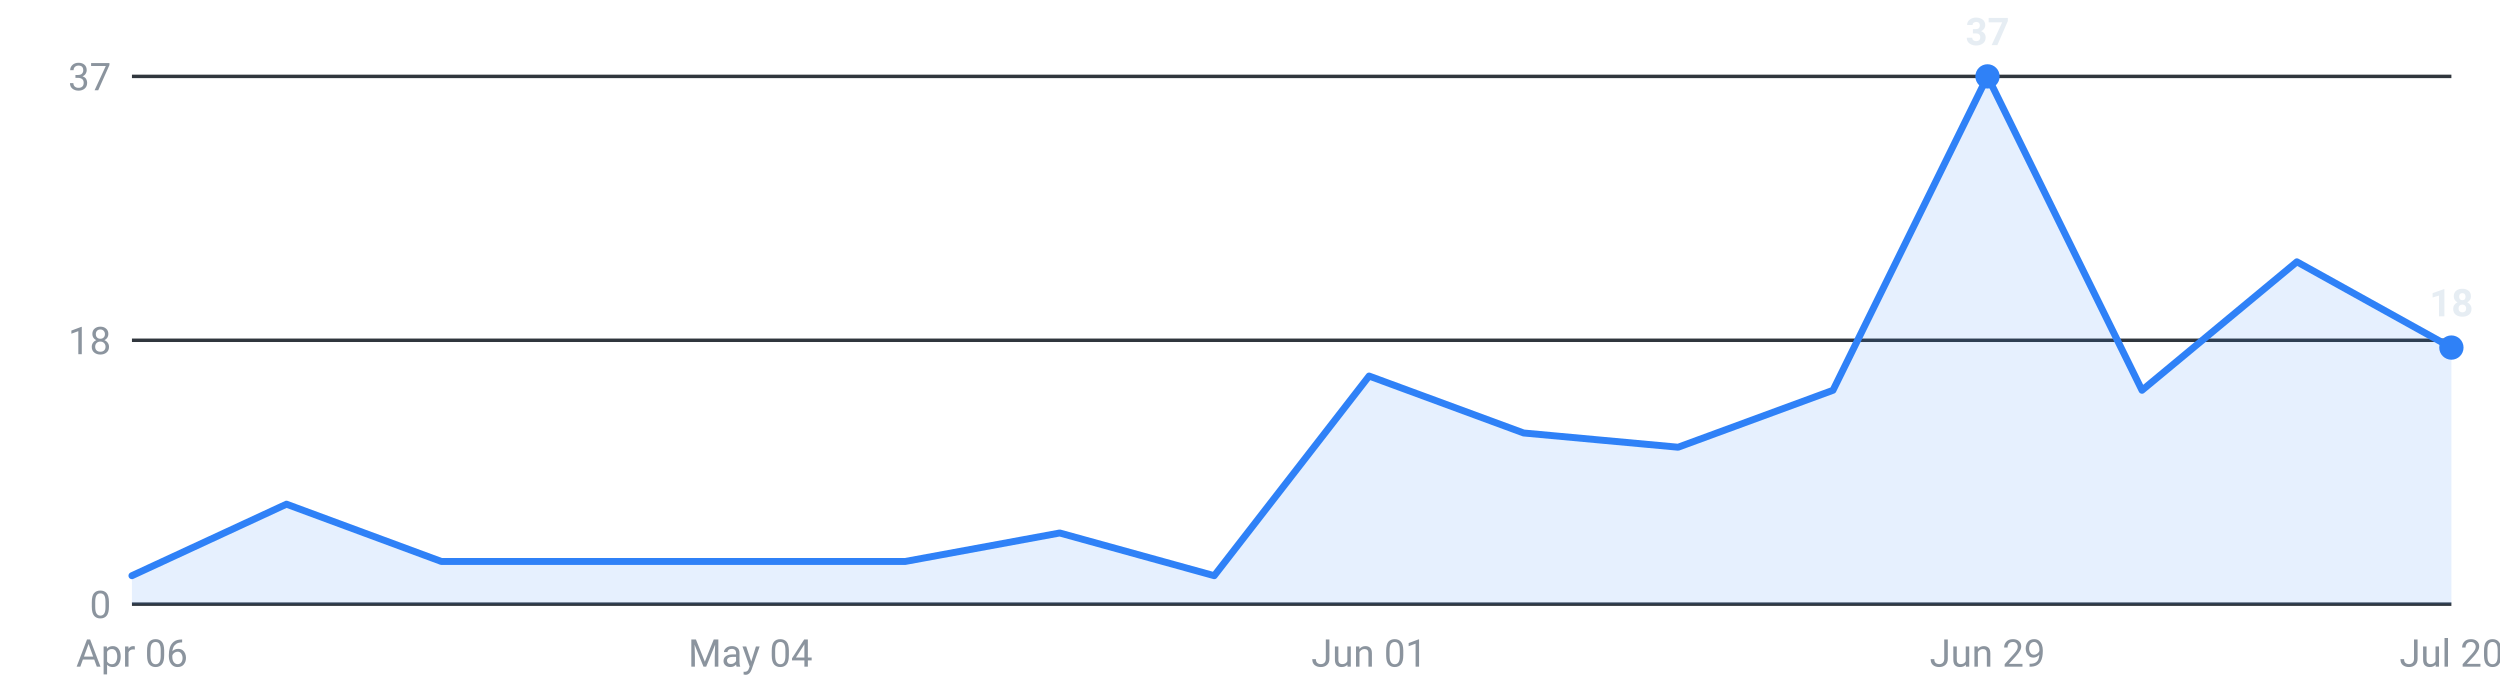
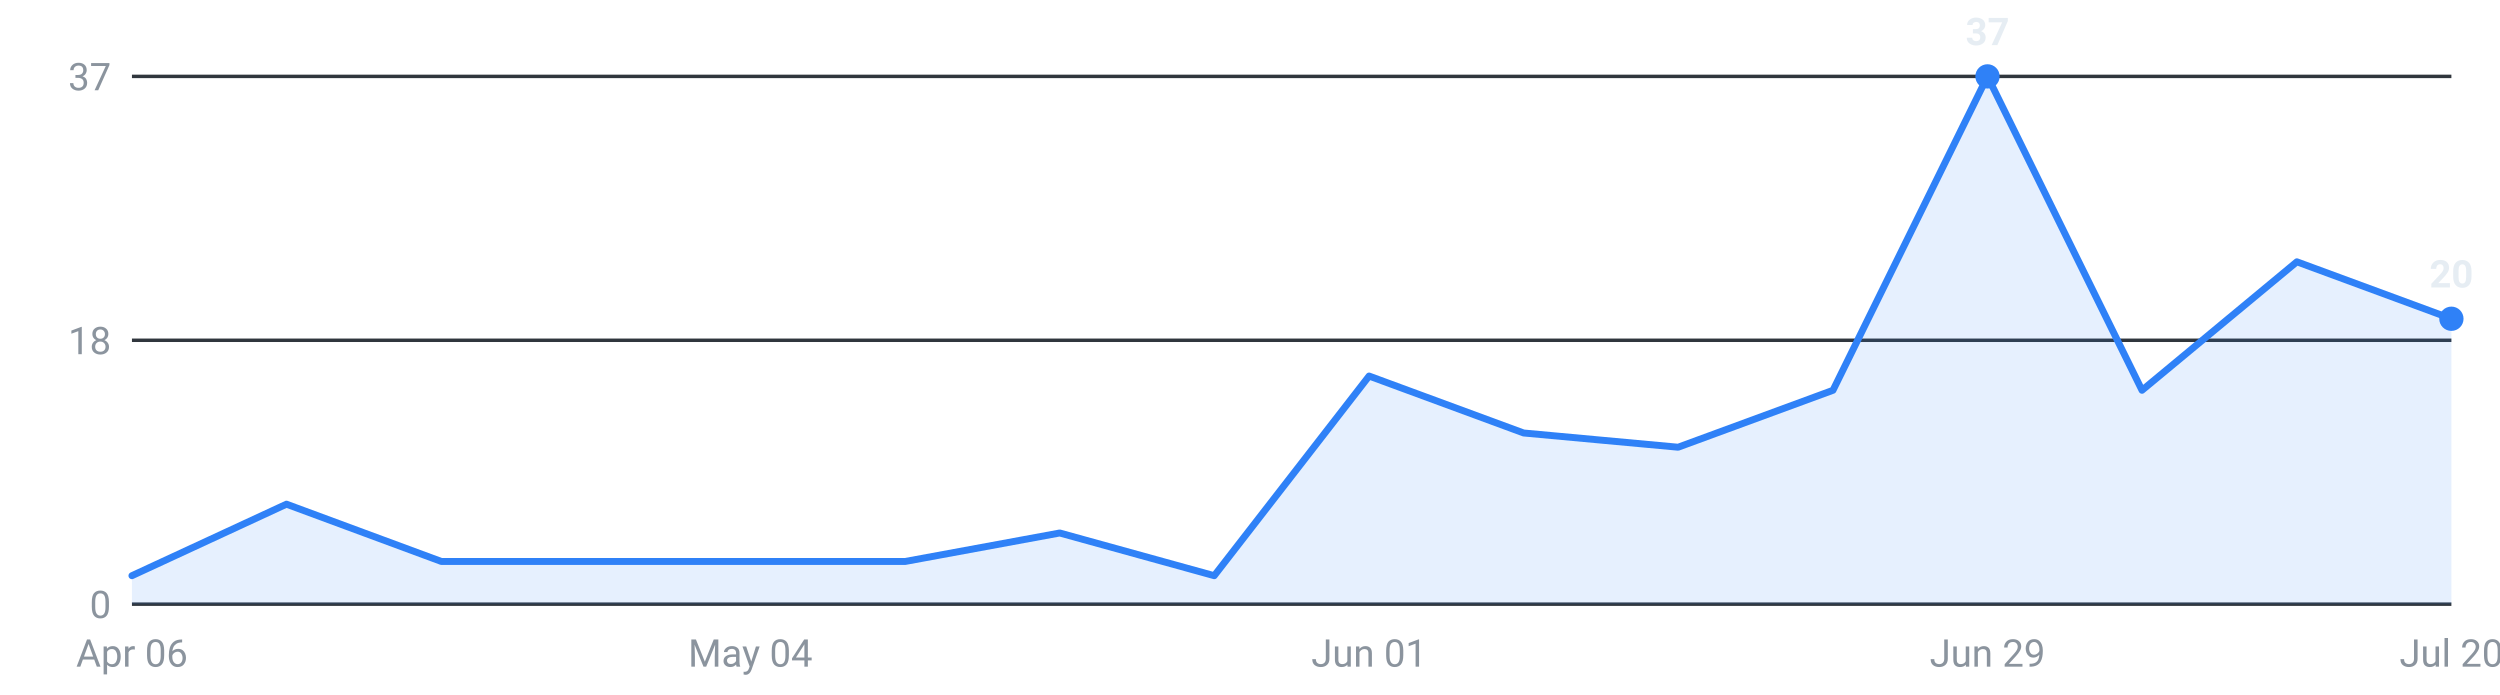
<svg xmlns="http://www.w3.org/2000/svg" viewBox="0 0 720 200" width="720" height="200" role="img" aria-label="Internships posted per week, last 16 weeks">
  <g font-family="-apple-system,Segoe UI,Roboto,sans-serif" font-size="11">
    <line x1="38" y1="174.0" x2="706" y2="174.0" stroke="#30363d" stroke-width="1" />
    <text x="32" y="178.0" text-anchor="end" fill="#8b949e">0</text>
    <line x1="38" y1="98.0" x2="706" y2="98.0" stroke="#30363d" stroke-width="1" />
    <text x="32" y="102.0" text-anchor="end" fill="#8b949e">18</text>
    <line x1="38" y1="22.0" x2="706" y2="22.0" stroke="#30363d" stroke-width="1" />
    <text x="32" y="26.0" text-anchor="end" fill="#8b949e">37</text>
-     <path d="M38.0,174 L38.0,165.8 L82.5,145.2 L127.1,161.7 L171.6,161.7 L216.1,161.7 L260.7,161.7 L305.2,153.5 L349.7,165.8 L394.3,108.3 L438.8,124.7 L483.3,128.8 L527.9,112.4 L572.4,22.0 L616.9,112.4 L661.5,75.4 L706.0,100.1 L706.0,174 Z" fill="#2f81f7" fill-opacity="0.12" />
-     <polyline points="38.0,165.8 82.5,145.2 127.1,161.7 171.6,161.7 216.1,161.7 260.7,161.7 305.2,153.5 349.7,165.8 394.3,108.3 438.8,124.7 483.3,128.8 527.9,112.4 572.4,22.0 616.9,112.4 661.5,75.4 706.0,100.1" fill="none" stroke="#2f81f7" stroke-width="2" stroke-linejoin="round" stroke-linecap="round" />
+     <path d="M38.0,174 L38.0,165.8 L82.5,145.2 L127.1,161.7 L171.6,161.7 L216.1,161.7 L260.7,161.7 L305.2,153.5 L349.7,165.8 L394.3,108.3 L438.8,124.7 L483.3,128.8 L527.9,112.4 L572.4,22.0 L616.9,112.4 L661.5,75.4 L706.0,91.8 L706.0,174 Z" fill="#2f81f7" fill-opacity="0.12" />
+     <polyline points="38.0,165.8 82.5,145.2 127.1,161.7 171.6,161.7 216.1,161.7 260.7,161.7 305.2,153.5 349.7,165.8 394.3,108.3 438.8,124.7 483.3,128.8 527.9,112.4 572.4,22.0 616.9,112.4 661.5,75.4 706.0,91.8" fill="none" stroke="#2f81f7" stroke-width="2" stroke-linejoin="round" stroke-linecap="round" />
    <circle cx="572.4" cy="22.0" r="3.5" fill="#2f81f7" />
    <text x="572.4" y="13.0" text-anchor="middle" fill="#e6edf3" font-weight="600">37</text>
-     <circle cx="706.0" cy="100.1" r="3.5" fill="#2f81f7" />
-     <text x="706.0" y="91.1" text-anchor="middle" fill="#e6edf3" font-weight="600">18</text>
+     <circle cx="706.0" cy="91.8" r="3.5" fill="#2f81f7" />
+     <text x="706.0" y="82.8" text-anchor="middle" fill="#e6edf3" font-weight="600">20</text>
    <text x="38.0" y="192" text-anchor="middle" fill="#8b949e">Apr 06</text>
    <text x="216.1" y="192" text-anchor="middle" fill="#8b949e">May 04</text>
    <text x="394.3" y="192" text-anchor="middle" fill="#8b949e">Jun 01</text>
    <text x="572.4" y="192" text-anchor="middle" fill="#8b949e">Jun 29</text>
    <text x="706.0" y="192" text-anchor="middle" fill="#8b949e">Jul 20</text>
  </g>
</svg>
